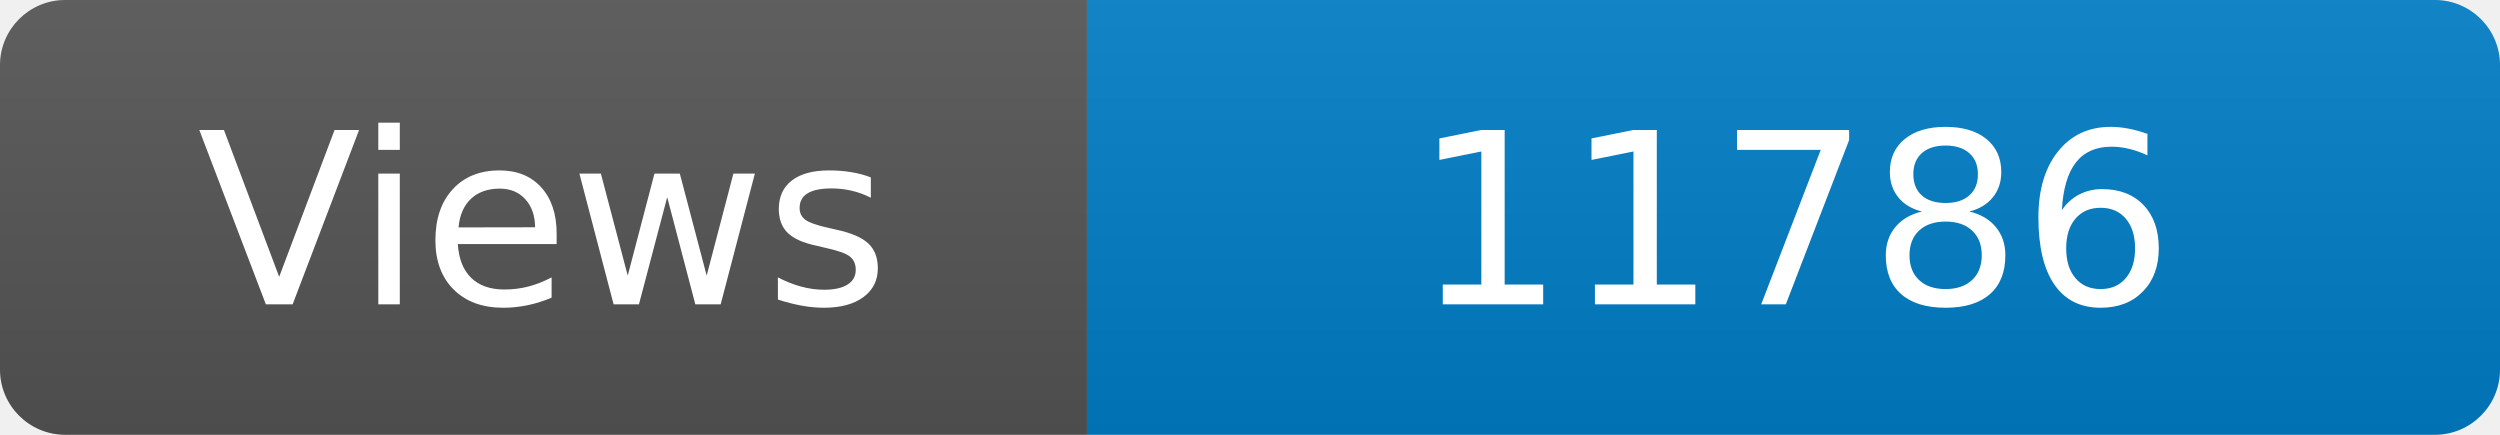
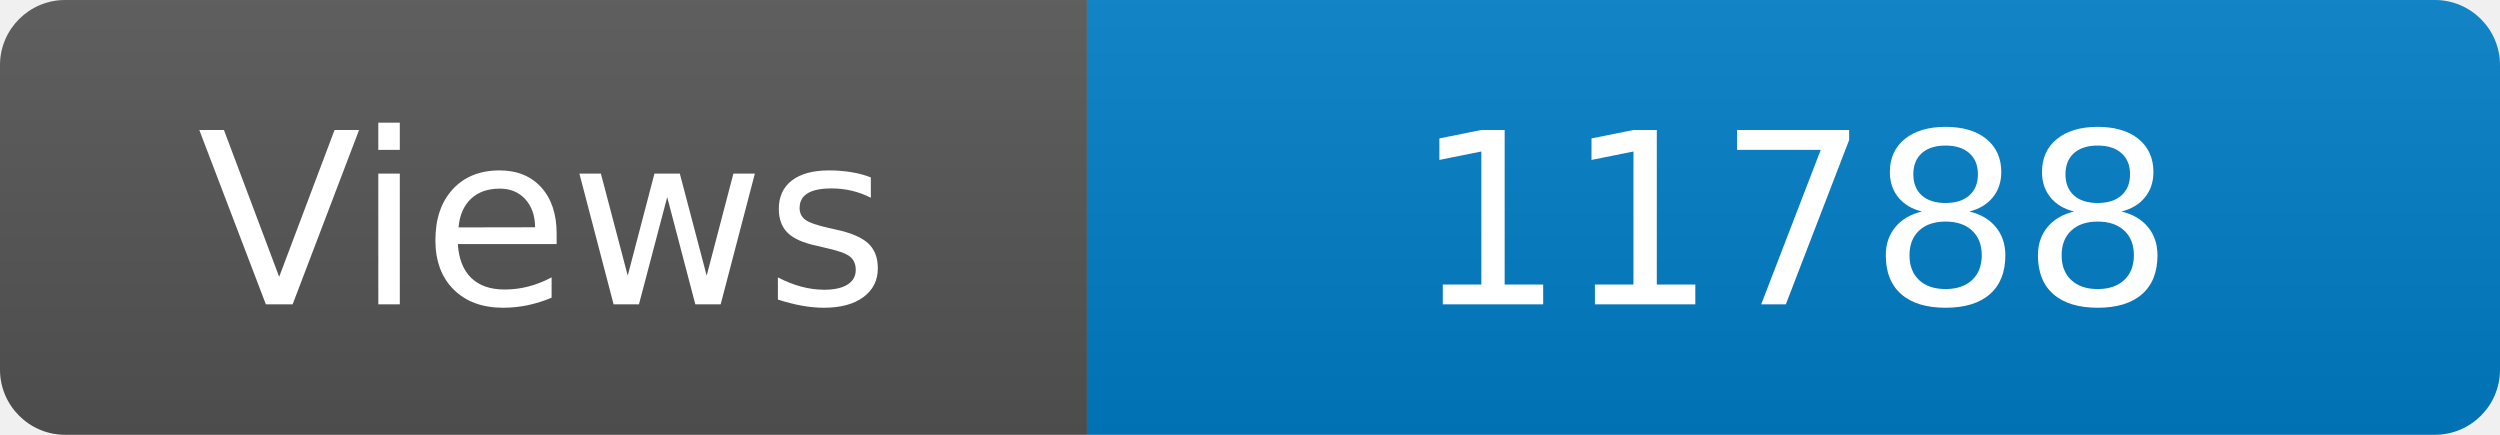
<svg xmlns="http://www.w3.org/2000/svg" width="115" height="20" role="img" aria-label="Maintained?: yes">
  <linearGradient id="s" x2="0" y2="100%">
    <stop offset="0" stop-color="#bbb" stop-opacity=".1" />
    <stop offset="1" stop-opacity=".1" />
  </linearGradient>
  <clipPath id="r">
    <rect width="115" height="20" rx="3" fill="#fff" />
  </clipPath>
  <g clip-path="url(#r)">
    <rect width="50" height="20" fill="#555" />
    <rect x="50" width="160" height="20" fill="#007ec6" />
    <rect width="115" height="20" fill="url(#s)" />
  </g>
  <g fill="#fff" text-anchor="middle" font-family="Verdana,Geneva,DejaVu Sans,sans-serif" font-size="110">
    <text x="250" y="140" transform="scale(.1)" fill="#fff">Views</text>
-     <text x="825" y="140" transform="scale(.1)" fill="#fff">11786</text>
+     <text x="825" y="140" transform="scale(.1)" fill="#fff">11788</text>
  </g>
</svg>
